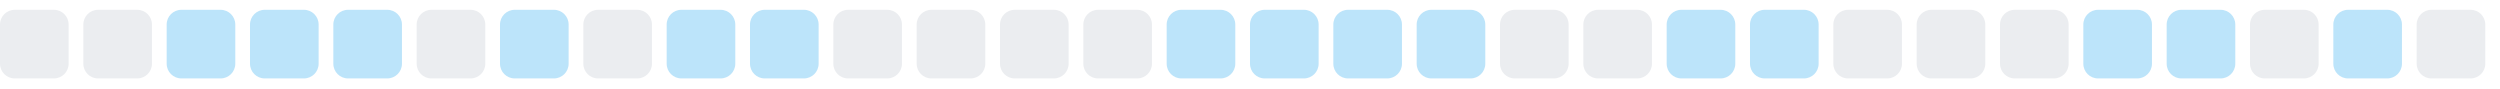
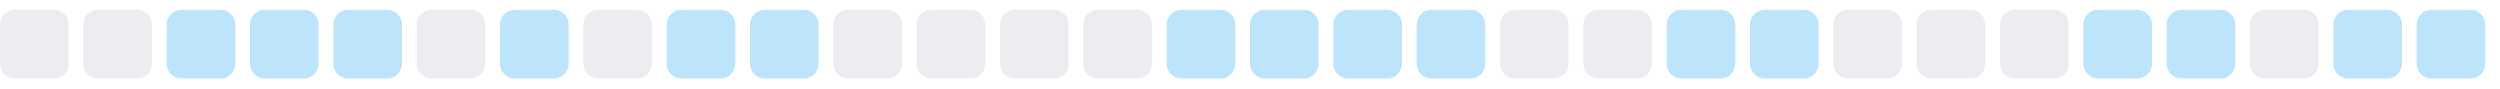
<svg xmlns="http://www.w3.org/2000/svg" width="255" height="9">
  <style>
        .level0 { fill: #ebedf0; }
        .level1 { fill: #bce4fa; }
        .level2 { fill: #75c7f7; }
        .level3 { fill: #30a9f2; }
        .level4 { fill: #008ee6; }
        @media (prefers-color-scheme: dark) {
          .level0 { fill: #161b22; }
          .level1 { fill: #0b3b5c; }
          .level2 { fill: #0a6299; }
          .level3 { fill: #008ee6; }
          .level4 { fill: #5bc4ff; }
        }
      </style>
  <rect x="0.0" y="1" width="7" height="7" rx="1.5" ry="1.5" class="level0" />
  <rect x="8.5" y="1" width="7" height="7" rx="1.5" ry="1.5" class="level0" />
  <rect x="17.0" y="1" width="7" height="7" rx="1.5" ry="1.5" class="level1" />
  <rect x="25.5" y="1" width="7" height="7" rx="1.5" ry="1.5" class="level1" />
  <rect x="34.0" y="1" width="7" height="7" rx="1.5" ry="1.5" class="level1" />
  <rect x="42.5" y="1" width="7" height="7" rx="1.5" ry="1.5" class="level0" />
  <rect x="51.0" y="1" width="7" height="7" rx="1.5" ry="1.5" class="level1" />
  <rect x="59.5" y="1" width="7" height="7" rx="1.5" ry="1.5" class="level0" />
  <rect x="68.0" y="1" width="7" height="7" rx="1.5" ry="1.5" class="level1" />
  <rect x="76.5" y="1" width="7" height="7" rx="1.5" ry="1.5" class="level1" />
  <rect x="85.0" y="1" width="7" height="7" rx="1.5" ry="1.5" class="level0" />
  <rect x="93.5" y="1" width="7" height="7" rx="1.5" ry="1.5" class="level0" />
  <rect x="102.0" y="1" width="7" height="7" rx="1.5" ry="1.5" class="level0" />
  <rect x="110.5" y="1" width="7" height="7" rx="1.5" ry="1.5" class="level0" />
  <rect x="119.0" y="1" width="7" height="7" rx="1.5" ry="1.5" class="level1" />
  <rect x="127.5" y="1" width="7" height="7" rx="1.5" ry="1.5" class="level1" />
  <rect x="136.0" y="1" width="7" height="7" rx="1.5" ry="1.5" class="level1" />
  <rect x="144.5" y="1" width="7" height="7" rx="1.5" ry="1.5" class="level1" />
  <rect x="153.0" y="1" width="7" height="7" rx="1.5" ry="1.5" class="level0" />
  <rect x="161.5" y="1" width="7" height="7" rx="1.5" ry="1.5" class="level0" />
  <rect x="170.0" y="1" width="7" height="7" rx="1.5" ry="1.5" class="level1" />
  <rect x="178.5" y="1" width="7" height="7" rx="1.5" ry="1.5" class="level1" />
  <rect x="187.0" y="1" width="7" height="7" rx="1.5" ry="1.5" class="level0" />
  <rect x="195.5" y="1" width="7" height="7" rx="1.5" ry="1.5" class="level0" />
  <rect x="204.0" y="1" width="7" height="7" rx="1.5" ry="1.5" class="level0" />
  <rect x="212.5" y="1" width="7" height="7" rx="1.5" ry="1.5" class="level1" />
  <rect x="221.0" y="1" width="7" height="7" rx="1.5" ry="1.5" class="level1" />
  <rect x="229.5" y="1" width="7" height="7" rx="1.5" ry="1.5" class="level0" />
  <rect x="238.0" y="1" width="7" height="7" rx="1.5" ry="1.5" class="level1" />
-   <rect x="246.5" y="1" width="7" height="7" rx="1.5" ry="1.5" class="level0" />
+   <rect x="246.5" y="1" width="7" height="7" rx="1.5" ry="1.5" class="level1" />
</svg>
